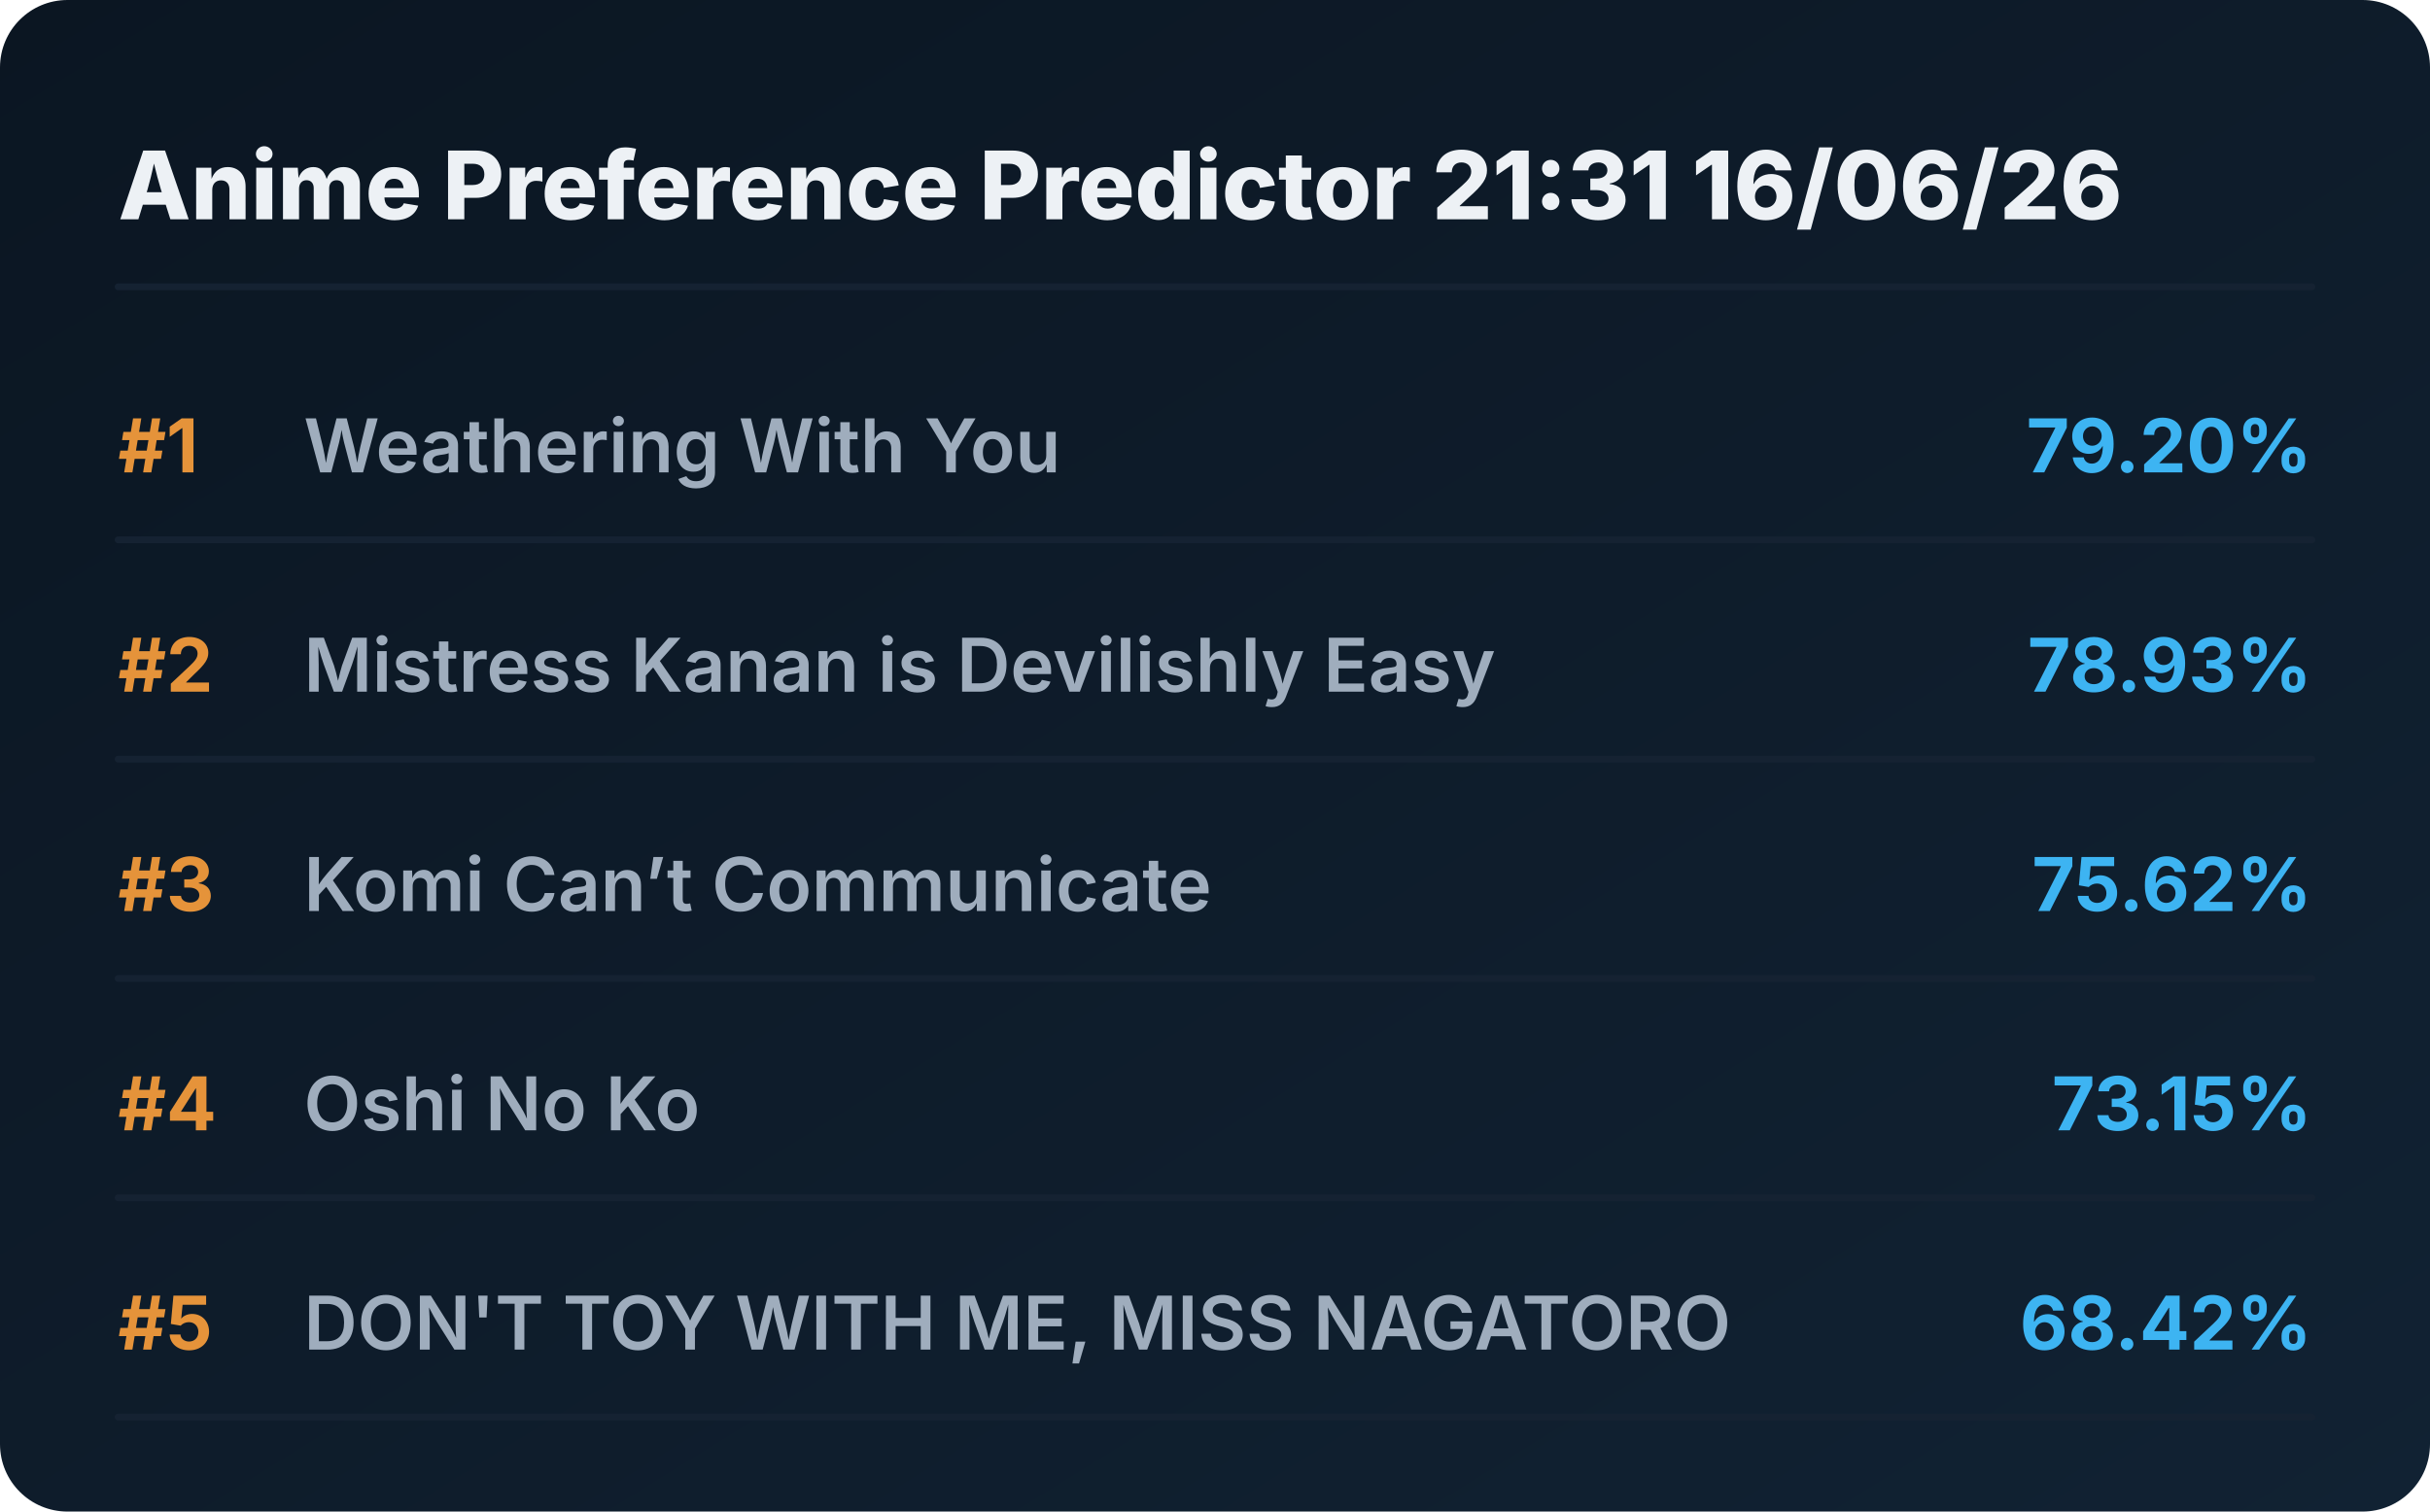
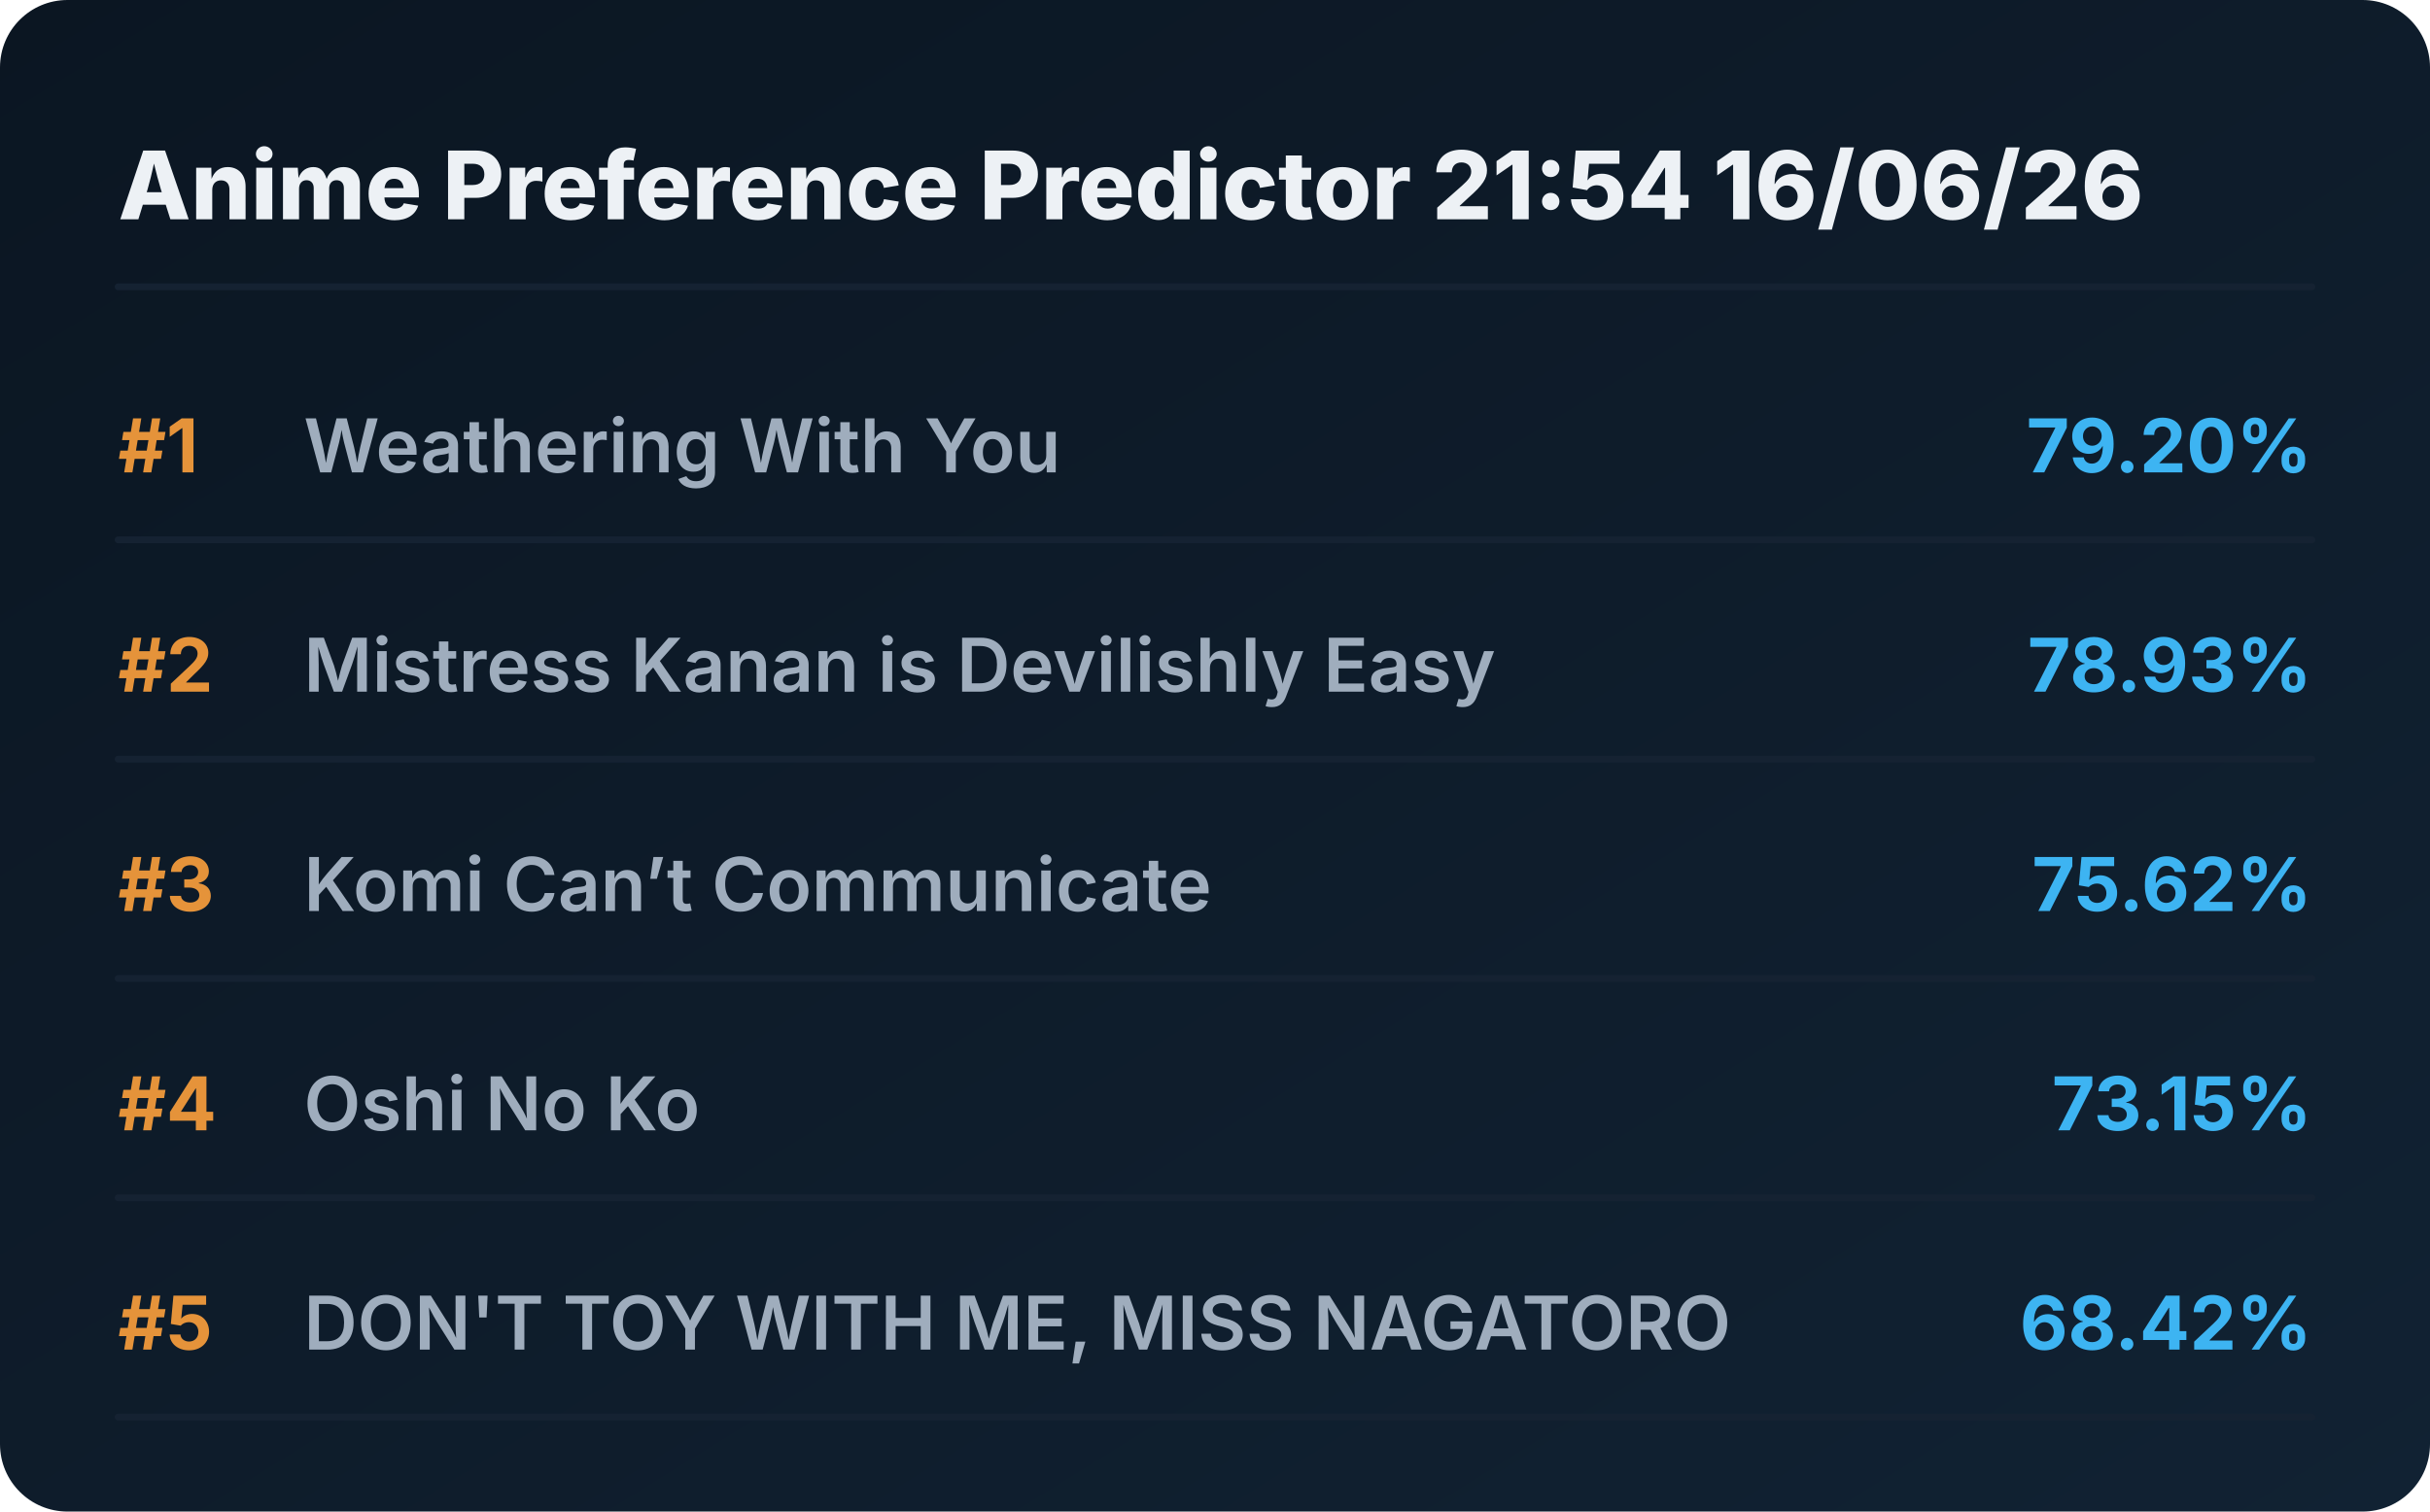
<svg xmlns="http://www.w3.org/2000/svg" viewBox="0 0 720 448" preserveAspectRatio="xMidYMid meet" style="width: 100%; height: auto; max-width: 720px;">
  <defs>
    <linearGradient id="boxGrad" x1="0%" y1="0%" x2="100%" y2="100%">
      <stop offset="0%" stop-color="#0b1622" />
      <stop offset="100%" stop-color="#112233" />
    </linearGradient>
    <clipPath id="titleClip">
      <rect x="90" y="0" width="510" height="100%" />
    </clipPath>
  </defs>
  <style>
    .bg { fill: url(#boxGrad); rx: 20px; }
    .header { font-family: 'Overpass', 'Inter', system-ui, sans-serif; font-weight: 800; font-size: 28px; fill: #edf1f5; }
    .rank { font-family: 'Overpass', 'Inter', system-ui, sans-serif; font-weight: 700; font-size: 22px; fill: #e5933a; }
    .title { font-family: 'Overpass', 'Inter', system-ui, sans-serif; font-weight: 600; font-size: 22px; fill: #9fadbd; }
    .score { font-family: 'Overpass', 'Inter', system-ui, sans-serif; font-weight: 700; font-size: 22px; fill: #3db4f2; }
    .line { stroke: #152232; stroke-width: 2; stroke-linecap: round; }
  </style>
  <rect class="bg" width="720" height="448" />
-   <text x="35" y="65" class="header">Anime Preference Predictor 21:31 16/06/26</text>
+   <text x="35" y="65" class="header">Anime Preference Predictor 21:54 16/06/26</text>
  <line x1="35" y1="85" x2="685" y2="85" class="line" />
  <g transform="translate(0, 0)">
    <text x="35" y="140" class="rank">#1</text>
    <text x="90" y="140" class="title">Weathering With You</text>
    <text x="685" y="140" class="score" text-anchor="end">79.20%</text>
    <line x1="35" y1="160" x2="685" y2="160" class="line" />
  </g>
  <g transform="translate(0, 65)">
    <text x="35" y="140" class="rank">#2</text>
    <text x="90" y="140" class="title">Mistress Kanan is Devilishly Easy</text>
    <text x="685" y="140" class="score" text-anchor="end">78.93%</text>
    <line x1="35" y1="160" x2="685" y2="160" class="line" />
  </g>
  <g transform="translate(0, 130)">
    <text x="35" y="140" class="rank">#3</text>
    <text x="90" y="140" class="title">Komi Can’t Communicate</text>
    <text x="685" y="140" class="score" text-anchor="end">75.62%</text>
    <line x1="35" y1="160" x2="685" y2="160" class="line" />
  </g>
  <g transform="translate(0, 195)">
    <text x="35" y="140" class="rank">#4</text>
    <text x="90" y="140" class="title">Oshi No Ko</text>
    <text x="685" y="140" class="score" text-anchor="end">73.15%</text>
    <line x1="35" y1="160" x2="685" y2="160" class="line" />
  </g>
  <g transform="translate(0, 260)">
    <text x="35" y="140" class="rank">#5</text>
    <text x="90" y="140" class="title">DON'T TOY WITH ME, MISS NAGATORO</text>
    <text x="685" y="140" class="score" text-anchor="end">68.42%</text>
    <line x1="35" y1="160" x2="685" y2="160" class="line" />
  </g>
</svg>
